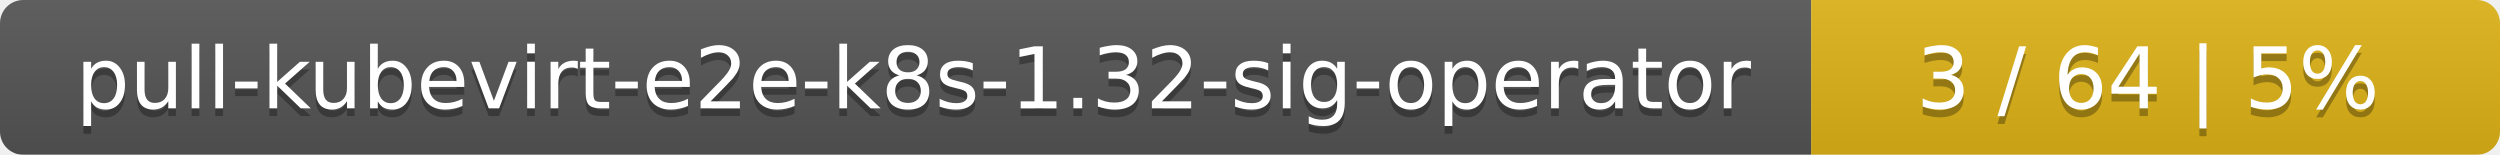
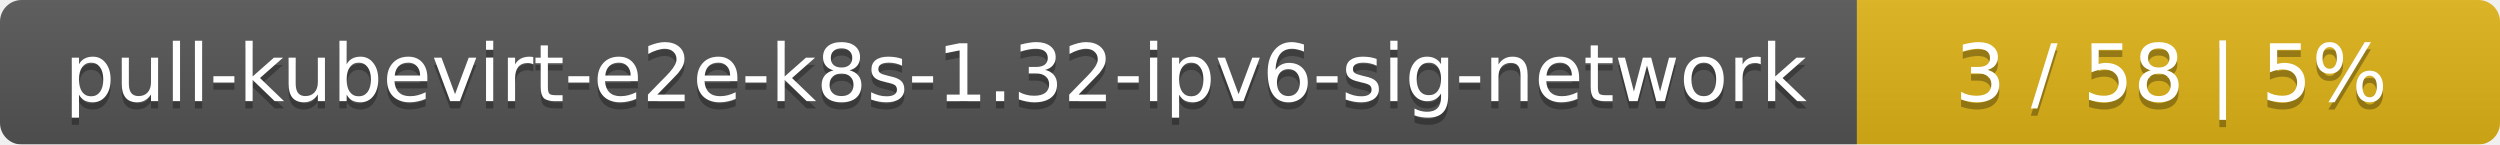
- <svg xmlns="http://www.w3.org/2000/svg" width="323" height="20">
+ <svg xmlns="http://www.w3.org/2000/svg" width="346" height="20">
  <linearGradient id="smooth" x2="0" y2="100%">
    <stop offset="0" stop-color="#bbb" stop-opacity=".1" />
    <stop offset="1" stop-opacity=".1" />
  </linearGradient>
  <mask id="round">
-     <rect width="323" height="20" rx="3" fill="#fff" />
+     <rect width="346" height="20" rx="3" fill="#fff" />
  </mask>
  <g mask="url(#round)">
-     <rect width="234" height="20" fill="#555" />
-     <rect x="234" width="89" height="20" fill="#dfb317" />
-     <rect width="323" height="20" fill="url(#smooth)" />
+     <rect width="257" height="20" fill="#555" />
+     <rect x="257" width="89" height="20" fill="#dfb317" />
+     <rect width="346" height="20" fill="url(#smooth)" />
  </g>
  <g fill="#fff" text-anchor="middle" font-family="DejaVu Sans,Verdana,Geneva,sans-serif" font-size="11">
-     <text x="118" y="15" fill="#010101" fill-opacity=".3">pull-kubevirt-e2e-k8s-1.32-sig-operator</text>
-     <text x="118" y="14">pull-kubevirt-e2e-k8s-1.32-sig-operator</text>
-     <text x="277.5" y="15" fill="#010101" fill-opacity=".3">3 / 64    |    5%</text>
-     <text x="277.5" y="14">3 / 64    |    5%</text>
+     <text x="129.5" y="15" fill="#010101" fill-opacity=".3">pull-kubevirt-e2e-k8s-1.32-ipv6-sig-network</text>
+     <text x="129.5" y="14">pull-kubevirt-e2e-k8s-1.32-ipv6-sig-network</text>
+     <text x="300.5" y="15" fill="#010101" fill-opacity=".3">3 / 58    |    5%</text>
+     <text x="300.5" y="14">3 / 58    |    5%</text>
  </g>
</svg>
